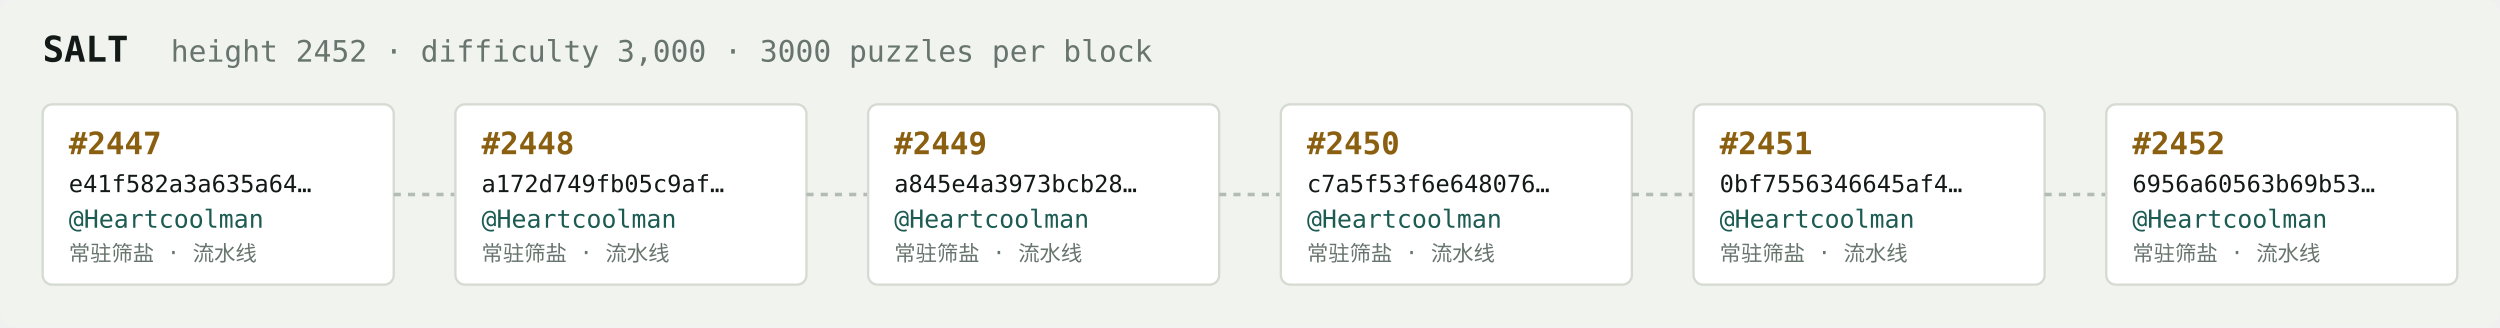
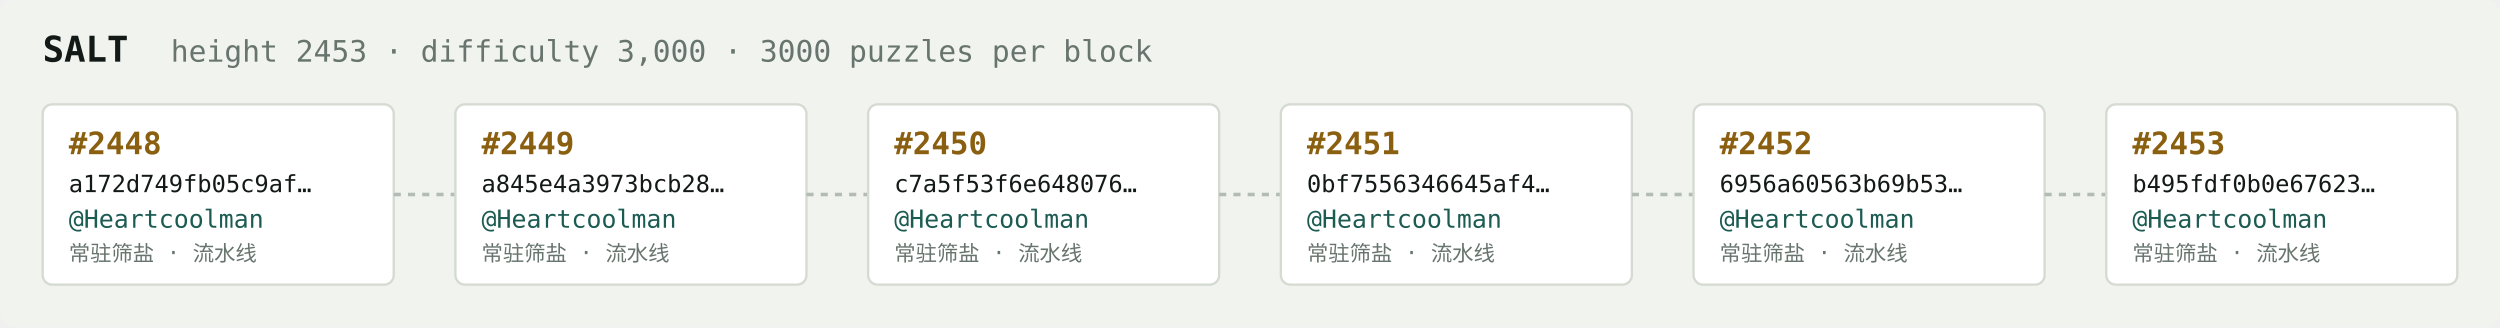
<svg xmlns="http://www.w3.org/2000/svg" width="1054" height="138" viewBox="0 0 1054 138" font-family="ui-monospace,SFMono-Regular,Menlo,monospace">
  <rect fill="#f1f3ef" width="1054" height="138" rx="6" />
  <text x="18" y="26" fill="#121916" font-size="15" font-weight="700">SALT</text>
-   <text x="72" y="26" fill="#68746e" font-size="12.5">height 2452 · difficulty 3,000 · 3000 puzzles per block</text>
+   <text x="72" y="26" fill="#68746e" font-size="12.5">height 2453 · difficulty 3,000 · 3000 puzzles per block</text>
  <rect x="18" y="44" width="148" height="76" rx="4" fill="#ffffff" stroke="#d5dbd2" stroke-width="1" />
-   <text x="29" y="65" fill="#8a5f10" font-size="13" font-weight="700">#2447</text>
-   <text x="29" y="81" fill="#121916" font-size="10">e41f582a3a635a64…</text>
+   <text x="29" y="65" fill="#8a5f10" font-size="13" font-weight="700">#2448</text>
+   <text x="29" y="81" fill="#121916" font-size="10">a172d749fb05c9af…</text>
  <text x="29" y="96" fill="#1c5b52" font-size="10.5">@Heartcoolman</text>
  <text x="29" y="110" fill="#68746e" font-size="9">常驻筛盐 · 流水线</text>
  <line x1="166" y1="82.0" x2="192" y2="82.0" stroke="#b3bcb4" stroke-width="1.5" stroke-dasharray="3 3" />
  <rect x="192" y="44" width="148" height="76" rx="4" fill="#ffffff" stroke="#d5dbd2" stroke-width="1" />
-   <text x="203" y="65" fill="#8a5f10" font-size="13" font-weight="700">#2448</text>
-   <text x="203" y="81" fill="#121916" font-size="10">a172d749fb05c9af…</text>
+   <text x="203" y="65" fill="#8a5f10" font-size="13" font-weight="700">#2449</text>
+   <text x="203" y="81" fill="#121916" font-size="10">a845e4a3973bcb28…</text>
  <text x="203" y="96" fill="#1c5b52" font-size="10.5">@Heartcoolman</text>
  <text x="203" y="110" fill="#68746e" font-size="9">常驻筛盐 · 流水线</text>
  <line x1="340" y1="82.0" x2="366" y2="82.0" stroke="#b3bcb4" stroke-width="1.5" stroke-dasharray="3 3" />
  <rect x="366" y="44" width="148" height="76" rx="4" fill="#ffffff" stroke="#d5dbd2" stroke-width="1" />
-   <text x="377" y="65" fill="#8a5f10" font-size="13" font-weight="700">#2449</text>
-   <text x="377" y="81" fill="#121916" font-size="10">a845e4a3973bcb28…</text>
+   <text x="377" y="65" fill="#8a5f10" font-size="13" font-weight="700">#2450</text>
+   <text x="377" y="81" fill="#121916" font-size="10">c7a5f53f6e648076…</text>
  <text x="377" y="96" fill="#1c5b52" font-size="10.5">@Heartcoolman</text>
  <text x="377" y="110" fill="#68746e" font-size="9">常驻筛盐 · 流水线</text>
  <line x1="514" y1="82.0" x2="540" y2="82.0" stroke="#b3bcb4" stroke-width="1.5" stroke-dasharray="3 3" />
  <rect x="540" y="44" width="148" height="76" rx="4" fill="#ffffff" stroke="#d5dbd2" stroke-width="1" />
-   <text x="551" y="65" fill="#8a5f10" font-size="13" font-weight="700">#2450</text>
-   <text x="551" y="81" fill="#121916" font-size="10">c7a5f53f6e648076…</text>
+   <text x="551" y="65" fill="#8a5f10" font-size="13" font-weight="700">#2451</text>
+   <text x="551" y="81" fill="#121916" font-size="10">0bf7556346645af4…</text>
  <text x="551" y="96" fill="#1c5b52" font-size="10.5">@Heartcoolman</text>
  <text x="551" y="110" fill="#68746e" font-size="9">常驻筛盐 · 流水线</text>
  <line x1="688" y1="82.0" x2="714" y2="82.0" stroke="#b3bcb4" stroke-width="1.5" stroke-dasharray="3 3" />
  <rect x="714" y="44" width="148" height="76" rx="4" fill="#ffffff" stroke="#d5dbd2" stroke-width="1" />
-   <text x="725" y="65" fill="#8a5f10" font-size="13" font-weight="700">#2451</text>
-   <text x="725" y="81" fill="#121916" font-size="10">0bf7556346645af4…</text>
+   <text x="725" y="65" fill="#8a5f10" font-size="13" font-weight="700">#2452</text>
+   <text x="725" y="81" fill="#121916" font-size="10">6956a60563b69b53…</text>
  <text x="725" y="96" fill="#1c5b52" font-size="10.5">@Heartcoolman</text>
  <text x="725" y="110" fill="#68746e" font-size="9">常驻筛盐 · 流水线</text>
  <line x1="862" y1="82.0" x2="888" y2="82.0" stroke="#b3bcb4" stroke-width="1.5" stroke-dasharray="3 3" />
  <rect x="888" y="44" width="148" height="76" rx="4" fill="#ffffff" stroke="#d5dbd2" stroke-width="1" />
-   <text x="899" y="65" fill="#8a5f10" font-size="13" font-weight="700">#2452</text>
-   <text x="899" y="81" fill="#121916" font-size="10">6956a60563b69b53…</text>
+   <text x="899" y="65" fill="#8a5f10" font-size="13" font-weight="700">#2453</text>
+   <text x="899" y="81" fill="#121916" font-size="10">b495fdf0b0e67623…</text>
  <text x="899" y="96" fill="#1c5b52" font-size="10.5">@Heartcoolman</text>
  <text x="899" y="110" fill="#68746e" font-size="9">常驻筛盐 · 流水线</text>
</svg>
